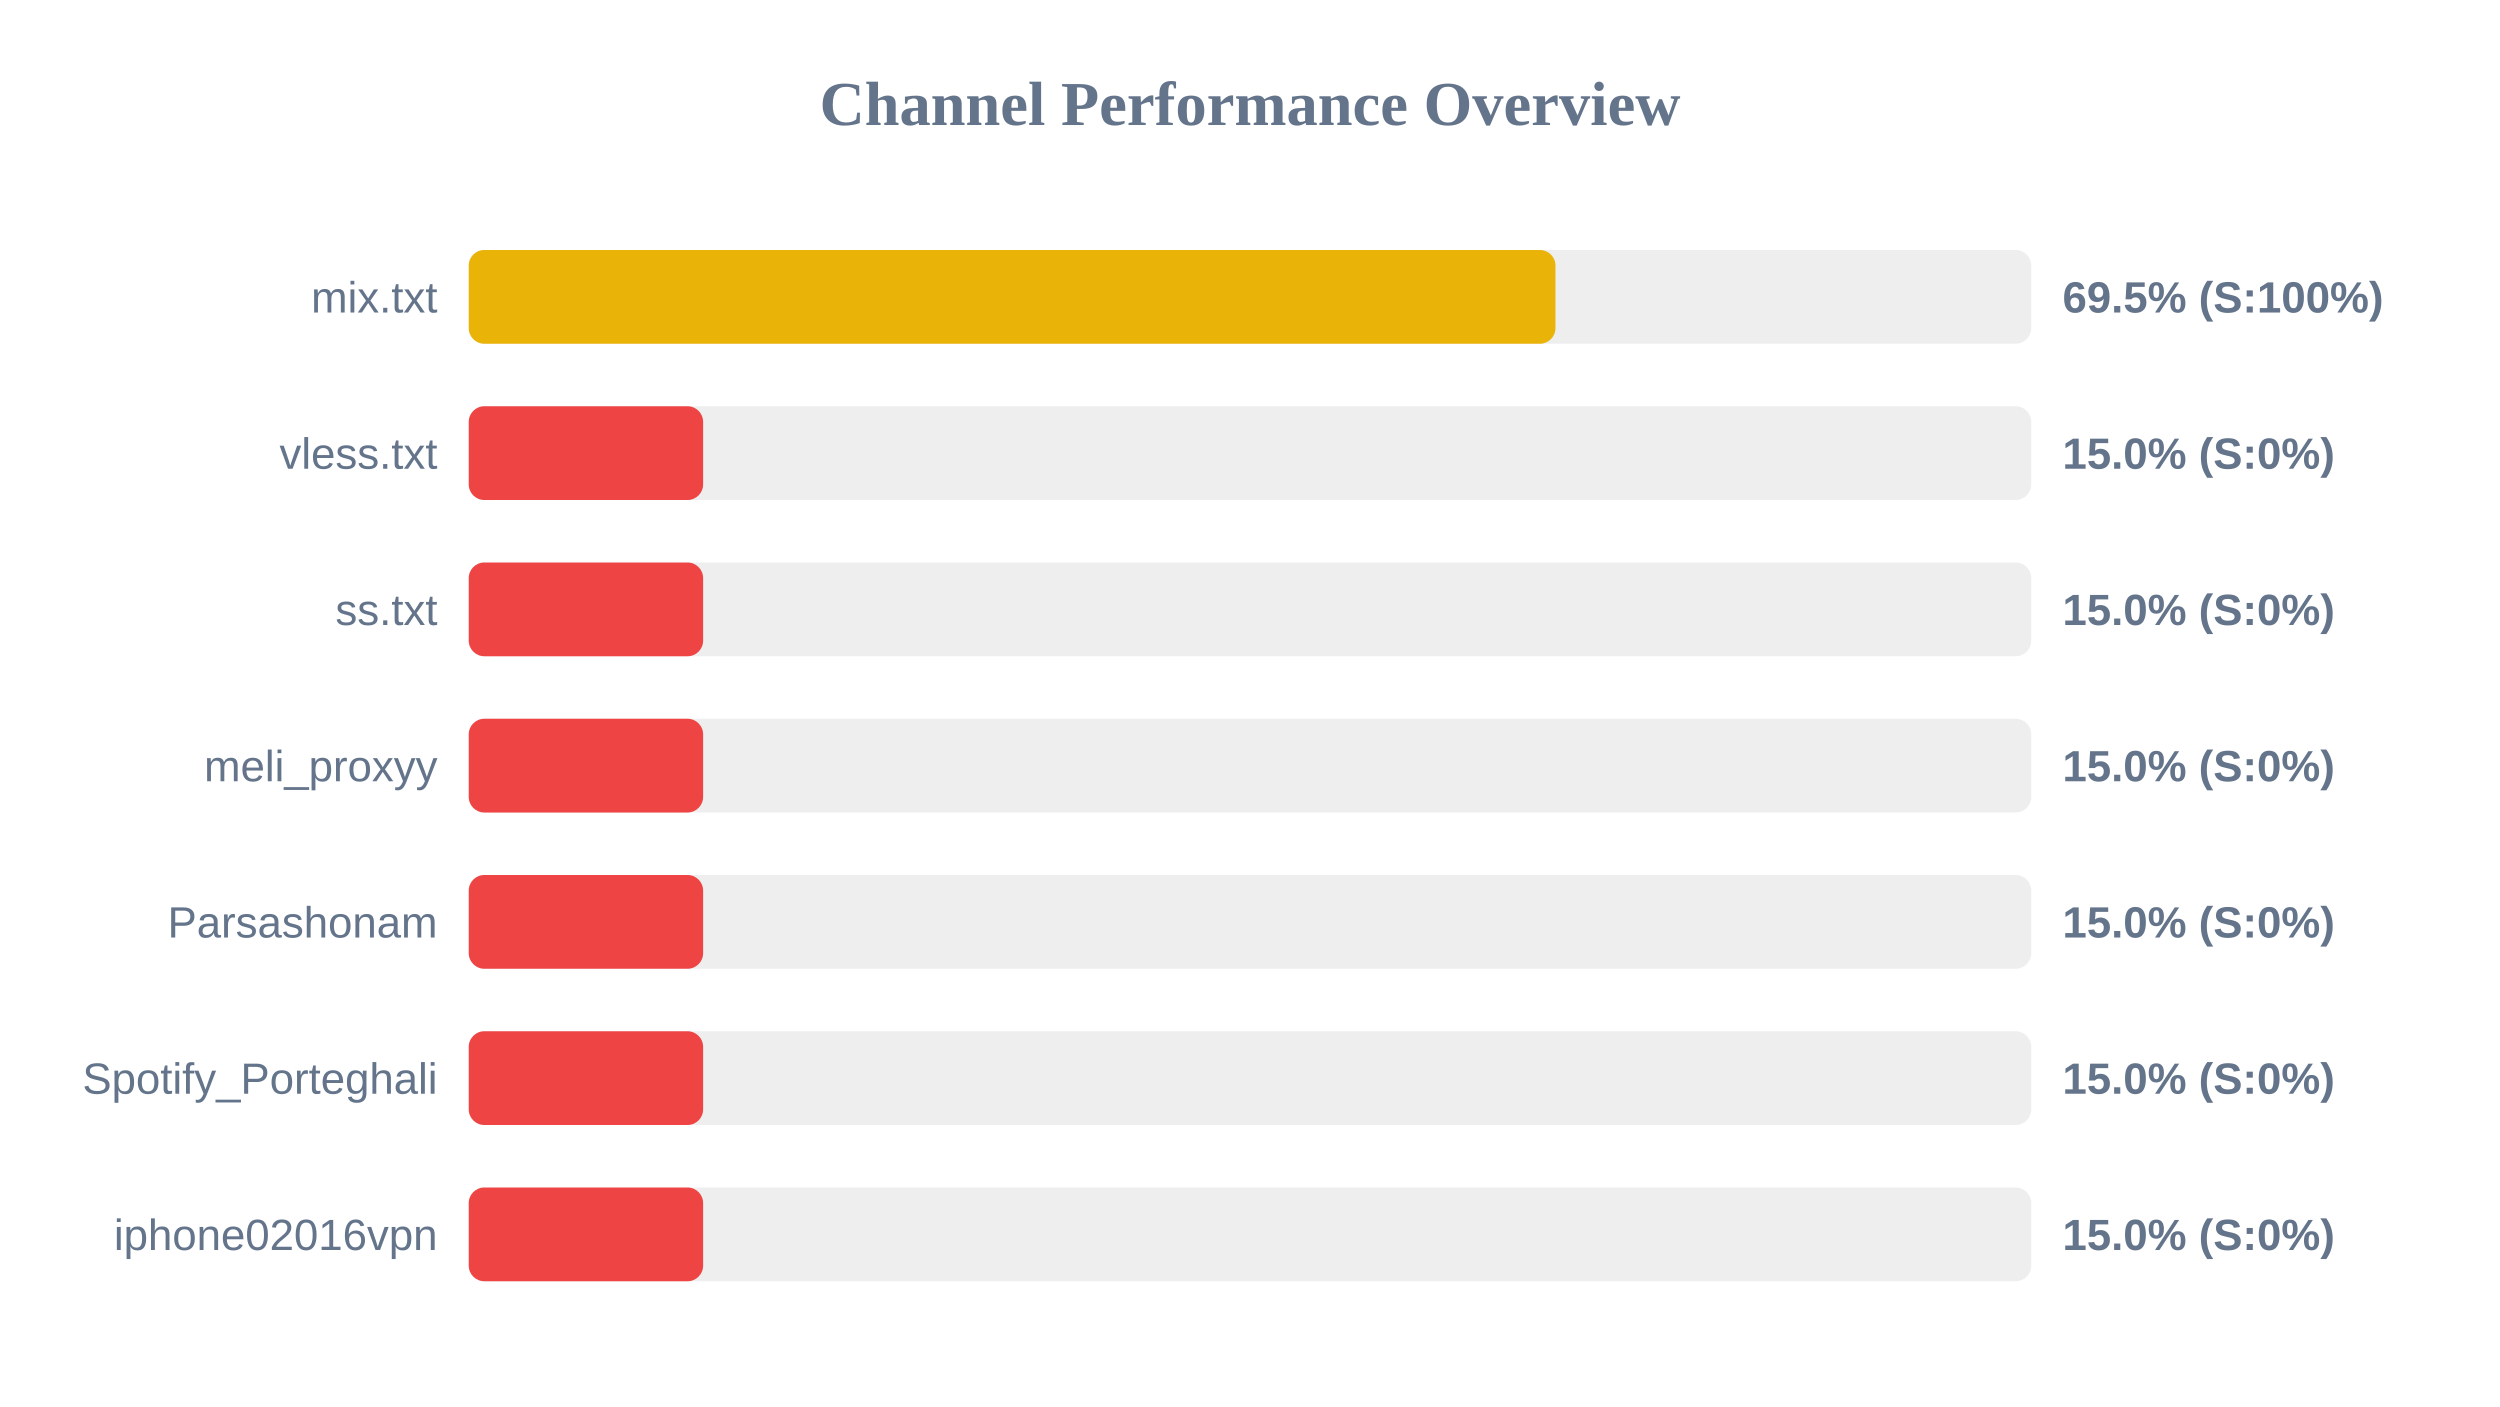
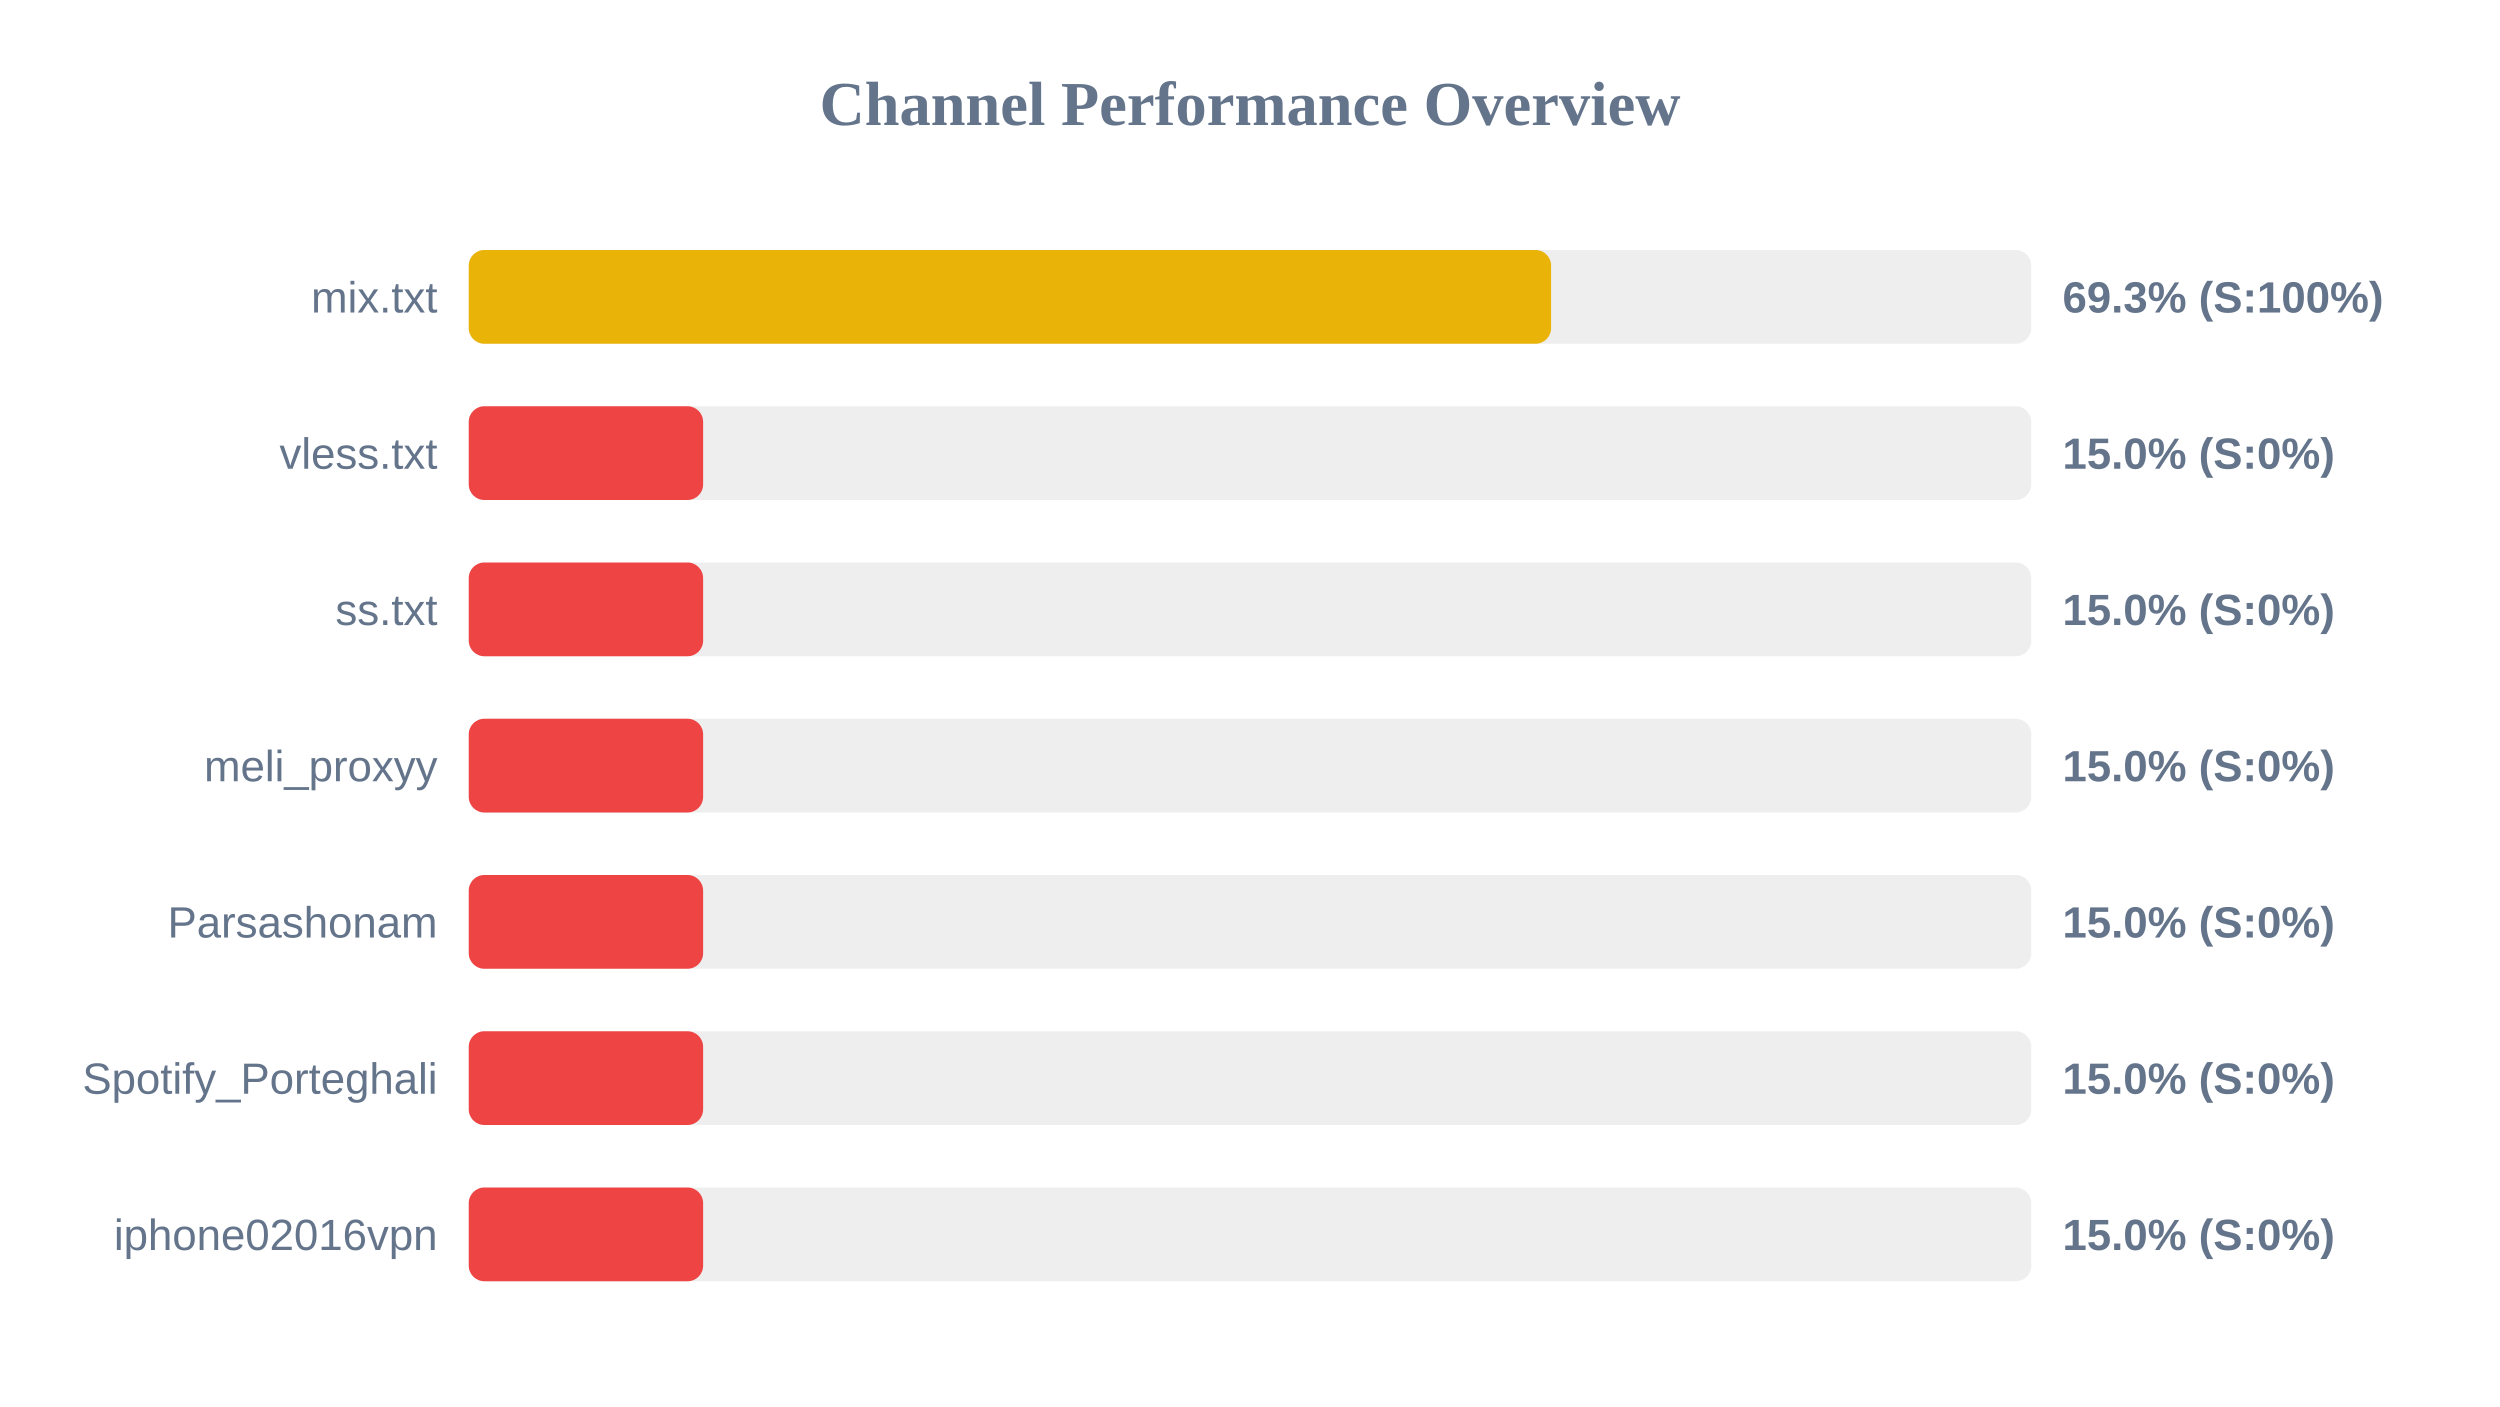
<svg xmlns="http://www.w3.org/2000/svg" width="800" height="450" version="1.1">
  <style>
        .row { font: 14px Arial; fill: #64748b; }
        .score { font: bold 14px Arial; fill: #64748b; }
    </style>
  <text x="400" y="40" text-anchor="middle" font-size="20px" font-weight="bold" fill="#64748b">Channel Performance Overview</text>
  <rect x="150" y="80" width="500" height="30" fill="#eee" rx="5" />
-   <rect x="150" y="80" width="347.75" height="30" fill="#eab308" rx="5" />
+   <rect x="150" y="80" width="346.35" height="30" fill="#eab308" rx="5" />
  <text x="140" y="100" text-anchor="end" class="row">mix.txt</text>
-   <text x="660" y="100" text-anchor="start" class="score">69.5% (S:100%)</text>
+   <text x="660" y="100" text-anchor="start" class="score">69.3% (S:100%)</text>
  <rect x="150" y="130" width="500" height="30" fill="#eee" rx="5" />
  <rect x="150" y="130" width="75.0" height="30" fill="#ef4444" rx="5" />
  <text x="140" y="150" text-anchor="end" class="row">vless.txt</text>
  <text x="660" y="150" text-anchor="start" class="score">15.0% (S:0%)</text>
  <rect x="150" y="180" width="500" height="30" fill="#eee" rx="5" />
  <rect x="150" y="180" width="75.0" height="30" fill="#ef4444" rx="5" />
  <text x="140" y="200" text-anchor="end" class="row">ss.txt</text>
  <text x="660" y="200" text-anchor="start" class="score">15.0% (S:0%)</text>
  <rect x="150" y="230" width="500" height="30" fill="#eee" rx="5" />
  <rect x="150" y="230" width="75.0" height="30" fill="#ef4444" rx="5" />
  <text x="140" y="250" text-anchor="end" class="row">meli_proxyy</text>
  <text x="660" y="250" text-anchor="start" class="score">15.0% (S:0%)</text>
  <rect x="150" y="280" width="500" height="30" fill="#eee" rx="5" />
  <rect x="150" y="280" width="75.0" height="30" fill="#ef4444" rx="5" />
  <text x="140" y="300" text-anchor="end" class="row">Parsashonam</text>
  <text x="660" y="300" text-anchor="start" class="score">15.0% (S:0%)</text>
  <rect x="150" y="330" width="500" height="30" fill="#eee" rx="5" />
  <rect x="150" y="330" width="75.0" height="30" fill="#ef4444" rx="5" />
  <text x="140" y="350" text-anchor="end" class="row">Spotify_Porteghali</text>
  <text x="660" y="350" text-anchor="start" class="score">15.0% (S:0%)</text>
  <rect x="150" y="380" width="500" height="30" fill="#eee" rx="5" />
  <rect x="150" y="380" width="75.0" height="30" fill="#ef4444" rx="5" />
  <text x="140" y="400" text-anchor="end" class="row">iphone02016vpn</text>
  <text x="660" y="400" text-anchor="start" class="score">15.0% (S:0%)</text>
</svg>
